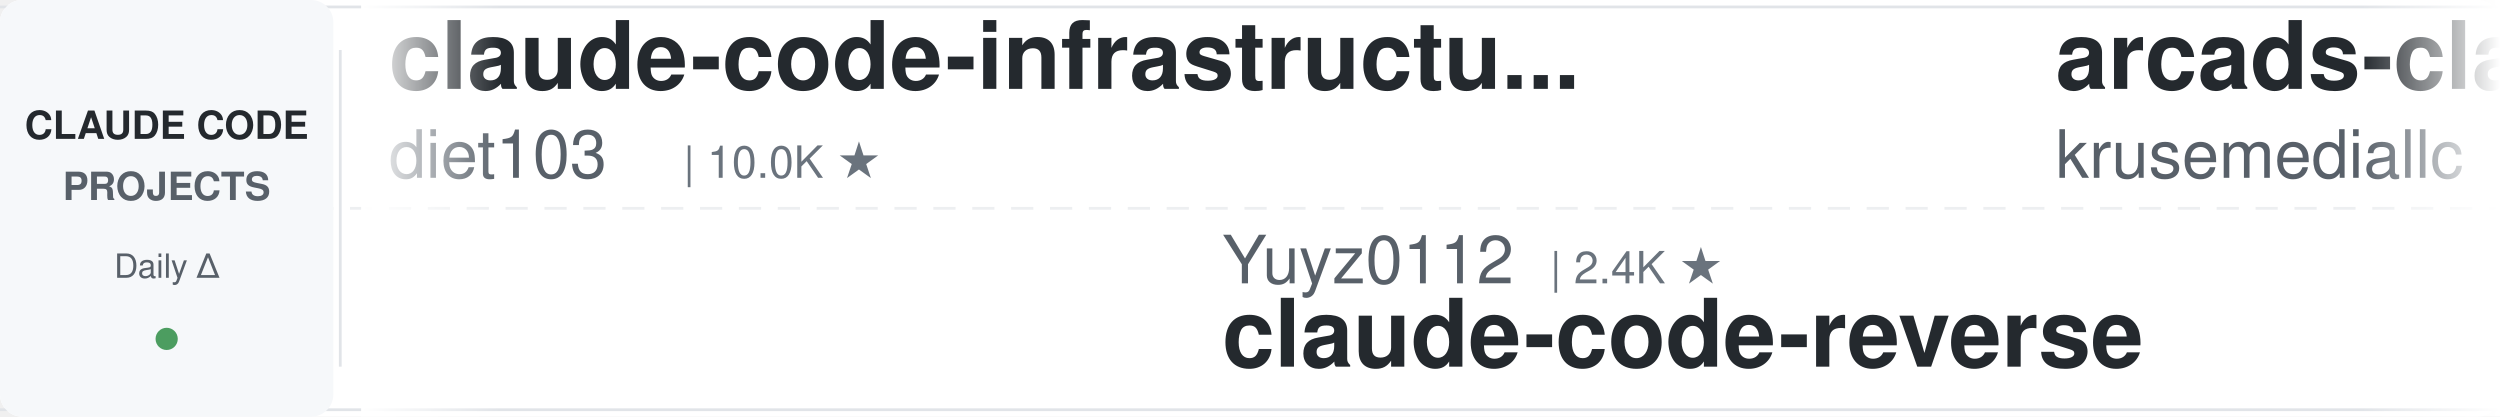
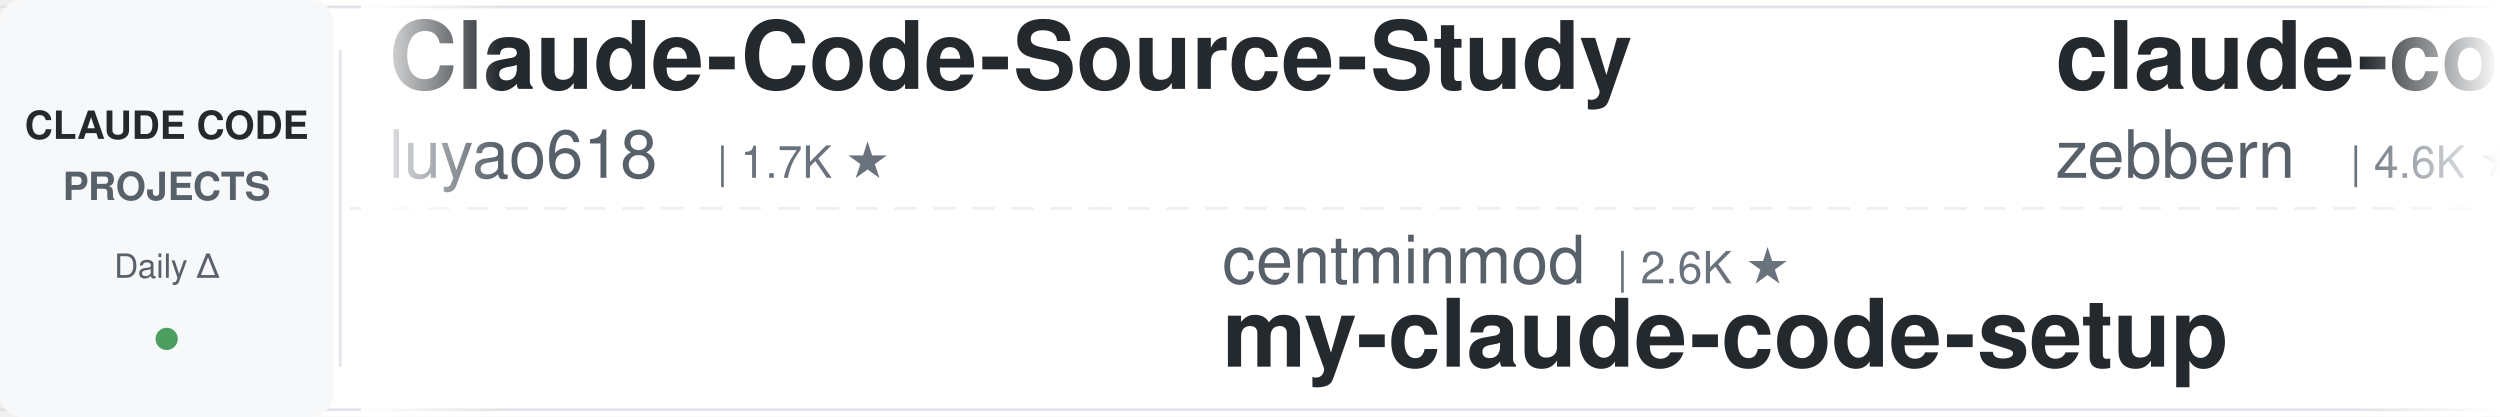
<svg xmlns="http://www.w3.org/2000/svg" width="900" height="150">
  <defs>
    <linearGradient id="leftFade" x1="0%" y1="0%" x2="100%" y2="0%">
      <stop offset="0%" style="stop-color:#ffffff;stop-opacity:1" />
      <stop offset="100%" style="stop-color:#ffffff;stop-opacity:0" />
    </linearGradient>
    <linearGradient id="rightFade" x1="0%" y1="0%" x2="100%" y2="0%">
      <stop offset="0%" style="stop-color:#ffffff;stop-opacity:0" />
      <stop offset="100%" style="stop-color:#ffffff;stop-opacity:1" />
    </linearGradient>
  </defs>
  <rect width="900" height="150" fill="#ffffff" rx="8" />
  <rect x="0" y="2" width="900" height="1" fill="#e1e4e8" />
  <rect x="0" y="147" width="900" height="1" fill="#e1e4e8" />
  <line x1="0" y1="75" x2="900" y2="75" stroke="#e1e4e8" stroke-width="1" stroke-dasharray="8 6" opacity="0.6" />
  <rect x="0" y="0" width="120" height="150" fill="#f6f8fa" rx="8" />
  <text x="60" y="50" font-family="-apple-system, BlinkMacSystemFont, 'Segoe UI', Helvetica, Arial, sans-serif" font-size="14" font-weight="600" fill="#24292e" text-anchor="middle">CLAUDE CODE</text>
  <text x="60" y="72" font-family="-apple-system, BlinkMacSystemFont, 'Segoe UI', Helvetica, Arial, sans-serif" font-size="14" font-weight="600" fill="#586069" text-anchor="middle">PROJECTS</text>
  <text x="60" y="100" font-family="-apple-system, BlinkMacSystemFont, 'Segoe UI', Helvetica, Arial, sans-serif" font-size="12" font-weight="500" fill="#586069" text-anchor="middle">Daily Δ</text>
  <circle cx="60" cy="122" r="4" fill="#22863a" opacity="0.8" />
  <rect x="122" y="18" width="1" height="114" fill="#e1e4e8" />
  <clipPath id="tickerClip">
    <rect x="130" y="0" width="770" height="150" />
  </clipPath>
  <g clip-path="url(#tickerClip)">
    <g id="tickerItems">
      <animateTransform attributeName="transform" attributeType="XML" type="translate" from="0 0" to="-3000 0" dur="54s" repeatCount="indefinite" />
      <g transform="translate(0, 0)">
-         <text x="140" y="32" font-family="-apple-system, BlinkMacSystemFont, 'Segoe UI', Helvetica, Arial, sans-serif" font-size="34" font-weight="600" fill="#24292e">claude-code-infrastructu...</text>
-         <text x="140" y="64" font-family="-apple-system, BlinkMacSystemFont, 'Segoe UI', Helvetica, Arial, sans-serif" font-size="24" font-weight="400" fill="#586069">diet103</text>
-         <text x="246" y="64" font-family="-apple-system, BlinkMacSystemFont, 'Segoe UI', Helvetica, Arial, sans-serif" font-size="16" font-weight="500" fill="#6a737d">| 10.0K ★</text>
+         <text x="140" y="32" font-family="-apple-system, BlinkMacSystemFont, 'Segoe UI', Helvetica, Arial, sans-serif" font-size="34" font-weight="600" fill="#24292e">Claude-Code-Source-Study</text>
+         <text x="140" y="64" font-family="-apple-system, BlinkMacSystemFont, 'Segoe UI', Helvetica, Arial, sans-serif" font-size="24" font-weight="400" fill="#586069">luyao618</text>
+         <text x="258" y="64" font-family="-apple-system, BlinkMacSystemFont, 'Segoe UI', Helvetica, Arial, sans-serif" font-size="16" font-weight="500" fill="#6a737d">| 1.7K ★</text>
      </g>
      <g transform="translate(300, 0)">
-         <text x="140" y="102" font-family="-apple-system, BlinkMacSystemFont, 'Segoe UI', Helvetica, Arial, sans-serif" font-size="24" font-weight="400" fill="#586069">Yuyz0112</text>
-         <text x="258" y="102" font-family="-apple-system, BlinkMacSystemFont, 'Segoe UI', Helvetica, Arial, sans-serif" font-size="16" font-weight="500" fill="#6a737d">| 2.4K ★</text>
-         <text x="140" y="132" font-family="-apple-system, BlinkMacSystemFont, 'Segoe UI', Helvetica, Arial, sans-serif" font-size="34" font-weight="600" fill="#24292e">claude-code-reverse</text>
+         <text x="140" y="102" font-family="-apple-system, BlinkMacSystemFont, 'Segoe UI', Helvetica, Arial, sans-serif" font-size="24" font-weight="400" fill="#586069">centminmod</text>
+         <text x="282" y="102" font-family="-apple-system, BlinkMacSystemFont, 'Segoe UI', Helvetica, Arial, sans-serif" font-size="16" font-weight="500" fill="#6a737d">| 2.6K ★</text>
+         <text x="140" y="132" font-family="-apple-system, BlinkMacSystemFont, 'Segoe UI', Helvetica, Arial, sans-serif" font-size="34" font-weight="600" fill="#24292e">my-claude-code-setup</text>
      </g>
      <g transform="translate(600, 0)">
-         <text x="140" y="32" font-family="-apple-system, BlinkMacSystemFont, 'Segoe UI', Helvetica, Arial, sans-serif" font-size="34" font-weight="600" fill="#24292e">arcads-claude-code</text>
-         <text x="140" y="64" font-family="-apple-system, BlinkMacSystemFont, 'Segoe UI', Helvetica, Arial, sans-serif" font-size="24" font-weight="400" fill="#586069">krusemediallc</text>
-         <text x="318" y="64" font-family="-apple-system, BlinkMacSystemFont, 'Segoe UI', Helvetica, Arial, sans-serif" font-size="16" font-weight="500" fill="#6a737d">| 1.5K ★</text>
+         <text x="140" y="32" font-family="-apple-system, BlinkMacSystemFont, 'Segoe UI', Helvetica, Arial, sans-serif" font-size="34" font-weight="600" fill="#24292e">claude-code-guide</text>
+         <text x="140" y="64" font-family="-apple-system, BlinkMacSystemFont, 'Segoe UI', Helvetica, Arial, sans-serif" font-size="24" font-weight="400" fill="#586069">zebbern</text>
+         <text x="246" y="64" font-family="-apple-system, BlinkMacSystemFont, 'Segoe UI', Helvetica, Arial, sans-serif" font-size="16" font-weight="500" fill="#6a737d">| 4.6K ★</text>
      </g>
      <g transform="translate(900, 0)">
-         <text x="140" y="102" font-family="-apple-system, BlinkMacSystemFont, 'Segoe UI', Helvetica, Arial, sans-serif" font-size="24" font-weight="400" fill="#586069">alejandrobalderas</text>
-         <text x="366" y="102" font-family="-apple-system, BlinkMacSystemFont, 'Segoe UI', Helvetica, Arial, sans-serif" font-size="16" font-weight="500" fill="#6a737d">| 2.8K ★</text>
-         <text x="140" y="132" font-family="-apple-system, BlinkMacSystemFont, 'Segoe UI', Helvetica, Arial, sans-serif" font-size="34" font-weight="600" fill="#24292e">claude-code-from-source</text>
+         <text x="140" y="102" font-family="-apple-system, BlinkMacSystemFont, 'Segoe UI', Helvetica, Arial, sans-serif" font-size="24" font-weight="400" fill="#586069">VILA-Lab</text>
+         <text x="258" y="102" font-family="-apple-system, BlinkMacSystemFont, 'Segoe UI', Helvetica, Arial, sans-serif" font-size="16" font-weight="500" fill="#6a737d">| 2.1K ★</text>
+         <text x="140" y="132" font-family="-apple-system, BlinkMacSystemFont, 'Segoe UI', Helvetica, Arial, sans-serif" font-size="34" font-weight="600" fill="#24292e">Dive-into-Claude-Code</text>
      </g>
      <g transform="translate(1200, 0)">
-         <text x="140" y="32" font-family="-apple-system, BlinkMacSystemFont, 'Segoe UI', Helvetica, Arial, sans-serif" font-size="34" font-weight="600" fill="#24292e">everything-claude-code</text>
-         <text x="140" y="64" font-family="-apple-system, BlinkMacSystemFont, 'Segoe UI', Helvetica, Arial, sans-serif" font-size="24" font-weight="400" fill="#586069">WorldFlowAI</text>
-         <text x="294" y="64" font-family="-apple-system, BlinkMacSystemFont, 'Segoe UI', Helvetica, Arial, sans-serif" font-size="16" font-weight="500" fill="#6a737d">| 2.6K ★</text>
+         <text x="140" y="32" font-family="-apple-system, BlinkMacSystemFont, 'Segoe UI', Helvetica, Arial, sans-serif" font-size="34" font-weight="600" fill="#24292e">andrej-karpathy-skills</text>
+         <text x="140" y="64" font-family="-apple-system, BlinkMacSystemFont, 'Segoe UI', Helvetica, Arial, sans-serif" font-size="24" font-weight="400" fill="#586069">multica-ai</text>
+         <text x="282" y="64" font-family="-apple-system, BlinkMacSystemFont, 'Segoe UI', Helvetica, Arial, sans-serif" font-size="16" font-weight="500" fill="#6a737d">| 210.8K ★</text>
      </g>
      <g transform="translate(1500, 0)">
-         <text x="140" y="102" font-family="-apple-system, BlinkMacSystemFont, 'Segoe UI', Helvetica, Arial, sans-serif" font-size="24" font-weight="400" fill="#586069">daymade</text>
-         <text x="246" y="102" font-family="-apple-system, BlinkMacSystemFont, 'Segoe UI', Helvetica, Arial, sans-serif" font-size="16" font-weight="500" fill="#6a737d">| 1.4K ★</text>
-         <text x="140" y="132" font-family="-apple-system, BlinkMacSystemFont, 'Segoe UI', Helvetica, Arial, sans-serif" font-size="34" font-weight="600" fill="#24292e">claude-code-skills</text>
+         <text x="140" y="102" font-family="-apple-system, BlinkMacSystemFont, 'Segoe UI', Helvetica, Arial, sans-serif" font-size="24" font-weight="400" fill="#586069">Windy3f3f3f3f</text>
+         <text x="318" y="102" font-family="-apple-system, BlinkMacSystemFont, 'Segoe UI', Helvetica, Arial, sans-serif" font-size="16" font-weight="500" fill="#6a737d">| 2.6K ★</text>
+         <text x="140" y="132" font-family="-apple-system, BlinkMacSystemFont, 'Segoe UI', Helvetica, Arial, sans-serif" font-size="34" font-weight="600" fill="#24292e">claude-code-from-scratch</text>
      </g>
      <g transform="translate(1800, 0)">
-         <text x="140" y="32" font-family="-apple-system, BlinkMacSystemFont, 'Segoe UI', Helvetica, Arial, sans-serif" font-size="34" font-weight="600" fill="#24292e">claude-code-source</text>
-         <text x="140" y="64" font-family="-apple-system, BlinkMacSystemFont, 'Segoe UI', Helvetica, Arial, sans-serif" font-size="24" font-weight="400" fill="#586069">AprilNEA</text>
-         <text x="258" y="64" font-family="-apple-system, BlinkMacSystemFont, 'Segoe UI', Helvetica, Arial, sans-serif" font-size="16" font-weight="500" fill="#6a737d">| 392 ★</text>
+         <text x="140" y="32" font-family="-apple-system, BlinkMacSystemFont, 'Segoe UI', Helvetica, Arial, sans-serif" font-size="34" font-weight="600" fill="#24292e">claude-code-from-source</text>
+         <text x="140" y="64" font-family="-apple-system, BlinkMacSystemFont, 'Segoe UI', Helvetica, Arial, sans-serif" font-size="24" font-weight="400" fill="#586069">alejandrobalderas</text>
+         <text x="366" y="64" font-family="-apple-system, BlinkMacSystemFont, 'Segoe UI', Helvetica, Arial, sans-serif" font-size="16" font-weight="500" fill="#6a737d">| 2.8K ★</text>
      </g>
      <g transform="translate(2100, 0)">
-         <text x="140" y="102" font-family="-apple-system, BlinkMacSystemFont, 'Segoe UI', Helvetica, Arial, sans-serif" font-size="24" font-weight="400" fill="#586069">Yeachan-Heo</text>
-         <text x="294" y="102" font-family="-apple-system, BlinkMacSystemFont, 'Segoe UI', Helvetica, Arial, sans-serif" font-size="16" font-weight="500" fill="#6a737d">| 39.0K ★</text>
-         <text x="140" y="132" font-family="-apple-system, BlinkMacSystemFont, 'Segoe UI', Helvetica, Arial, sans-serif" font-size="34" font-weight="600" fill="#24292e">oh-my-claudecode</text>
+         <text x="140" y="102" font-family="-apple-system, BlinkMacSystemFont, 'Segoe UI', Helvetica, Arial, sans-serif" font-size="24" font-weight="400" fill="#586069">LING71671</text>
+         <text x="270" y="102" font-family="-apple-system, BlinkMacSystemFont, 'Segoe UI', Helvetica, Arial, sans-serif" font-size="16" font-weight="500" fill="#6a737d">| 948 ★</text>
+         <text x="140" y="132" font-family="-apple-system, BlinkMacSystemFont, 'Segoe UI', Helvetica, Arial, sans-serif" font-size="34" font-weight="600" fill="#24292e">Open-ClaudeCode</text>
      </g>
      <g transform="translate(2400, 0)">
-         <text x="140" y="32" font-family="-apple-system, BlinkMacSystemFont, 'Segoe UI', Helvetica, Arial, sans-serif" font-size="34" font-weight="600" fill="#24292e">Open-ClaudeCode</text>
-         <text x="140" y="64" font-family="-apple-system, BlinkMacSystemFont, 'Segoe UI', Helvetica, Arial, sans-serif" font-size="24" font-weight="400" fill="#586069">LING71671</text>
-         <text x="270" y="64" font-family="-apple-system, BlinkMacSystemFont, 'Segoe UI', Helvetica, Arial, sans-serif" font-size="16" font-weight="500" fill="#6a737d">| 947 ★</text>
+         <text x="140" y="32" font-family="-apple-system, BlinkMacSystemFont, 'Segoe UI', Helvetica, Arial, sans-serif" font-size="34" font-weight="600" fill="#24292e">claude-code-templates</text>
+         <text x="140" y="64" font-family="-apple-system, BlinkMacSystemFont, 'Segoe UI', Helvetica, Arial, sans-serif" font-size="24" font-weight="400" fill="#586069">davila7</text>
+         <text x="246" y="64" font-family="-apple-system, BlinkMacSystemFont, 'Segoe UI', Helvetica, Arial, sans-serif" font-size="16" font-weight="500" fill="#6a737d">| 30.6K ★</text>
      </g>
      <g transform="translate(2700, 0)">
-         <text x="140" y="102" font-family="-apple-system, BlinkMacSystemFont, 'Segoe UI', Helvetica, Arial, sans-serif" font-size="24" font-weight="400" fill="#586069">xu-xiang</text>
-         <text x="258" y="102" font-family="-apple-system, BlinkMacSystemFont, 'Segoe UI', Helvetica, Arial, sans-serif" font-size="16" font-weight="500" fill="#6a737d">| 1.9K ★</text>
-         <text x="140" y="132" font-family="-apple-system, BlinkMacSystemFont, 'Segoe UI', Helvetica, Arial, sans-serif" font-size="34" font-weight="600" fill="#24292e">everything-claude-code-z...</text>
+         <text x="140" y="102" font-family="-apple-system, BlinkMacSystemFont, 'Segoe UI', Helvetica, Arial, sans-serif" font-size="24" font-weight="400" fill="#586069">Piebald-AI</text>
+         <text x="282" y="102" font-family="-apple-system, BlinkMacSystemFont, 'Segoe UI', Helvetica, Arial, sans-serif" font-size="16" font-weight="500" fill="#6a737d">| 12.6K ★</text>
+         <text x="140" y="132" font-family="-apple-system, BlinkMacSystemFont, 'Segoe UI', Helvetica, Arial, sans-serif" font-size="34" font-weight="600" fill="#24292e">claude-code-system-promp...</text>
      </g>
      <g transform="translate(3000, 0)">
-         <text x="140" y="32" font-family="-apple-system, BlinkMacSystemFont, 'Segoe UI', Helvetica, Arial, sans-serif" font-size="34" font-weight="600" fill="#24292e">claude-code-infrastructu...</text>
-         <text x="140" y="64" font-family="-apple-system, BlinkMacSystemFont, 'Segoe UI', Helvetica, Arial, sans-serif" font-size="24" font-weight="400" fill="#586069">diet103</text>
-         <text x="246" y="64" font-family="-apple-system, BlinkMacSystemFont, 'Segoe UI', Helvetica, Arial, sans-serif" font-size="16" font-weight="500" fill="#6a737d">| 10.0K ★</text>
+         <text x="140" y="32" font-family="-apple-system, BlinkMacSystemFont, 'Segoe UI', Helvetica, Arial, sans-serif" font-size="34" font-weight="600" fill="#24292e">Claude-Code-Source-Study</text>
+         <text x="140" y="64" font-family="-apple-system, BlinkMacSystemFont, 'Segoe UI', Helvetica, Arial, sans-serif" font-size="24" font-weight="400" fill="#586069">luyao618</text>
+         <text x="258" y="64" font-family="-apple-system, BlinkMacSystemFont, 'Segoe UI', Helvetica, Arial, sans-serif" font-size="16" font-weight="500" fill="#6a737d">| 1.7K ★</text>
      </g>
      <g transform="translate(3300, 0)">
-         <text x="140" y="102" font-family="-apple-system, BlinkMacSystemFont, 'Segoe UI', Helvetica, Arial, sans-serif" font-size="24" font-weight="400" fill="#586069">Yuyz0112</text>
-         <text x="258" y="102" font-family="-apple-system, BlinkMacSystemFont, 'Segoe UI', Helvetica, Arial, sans-serif" font-size="16" font-weight="500" fill="#6a737d">| 2.4K ★</text>
-         <text x="140" y="132" font-family="-apple-system, BlinkMacSystemFont, 'Segoe UI', Helvetica, Arial, sans-serif" font-size="34" font-weight="600" fill="#24292e">claude-code-reverse</text>
+         <text x="140" y="102" font-family="-apple-system, BlinkMacSystemFont, 'Segoe UI', Helvetica, Arial, sans-serif" font-size="24" font-weight="400" fill="#586069">centminmod</text>
+         <text x="282" y="102" font-family="-apple-system, BlinkMacSystemFont, 'Segoe UI', Helvetica, Arial, sans-serif" font-size="16" font-weight="500" fill="#6a737d">| 2.6K ★</text>
+         <text x="140" y="132" font-family="-apple-system, BlinkMacSystemFont, 'Segoe UI', Helvetica, Arial, sans-serif" font-size="34" font-weight="600" fill="#24292e">my-claude-code-setup</text>
      </g>
      <g transform="translate(3600, 0)">
-         <text x="140" y="32" font-family="-apple-system, BlinkMacSystemFont, 'Segoe UI', Helvetica, Arial, sans-serif" font-size="34" font-weight="600" fill="#24292e">arcads-claude-code</text>
-         <text x="140" y="64" font-family="-apple-system, BlinkMacSystemFont, 'Segoe UI', Helvetica, Arial, sans-serif" font-size="24" font-weight="400" fill="#586069">krusemediallc</text>
-         <text x="318" y="64" font-family="-apple-system, BlinkMacSystemFont, 'Segoe UI', Helvetica, Arial, sans-serif" font-size="16" font-weight="500" fill="#6a737d">| 1.5K ★</text>
+         <text x="140" y="32" font-family="-apple-system, BlinkMacSystemFont, 'Segoe UI', Helvetica, Arial, sans-serif" font-size="34" font-weight="600" fill="#24292e">claude-code-guide</text>
+         <text x="140" y="64" font-family="-apple-system, BlinkMacSystemFont, 'Segoe UI', Helvetica, Arial, sans-serif" font-size="24" font-weight="400" fill="#586069">zebbern</text>
+         <text x="246" y="64" font-family="-apple-system, BlinkMacSystemFont, 'Segoe UI', Helvetica, Arial, sans-serif" font-size="16" font-weight="500" fill="#6a737d">| 4.6K ★</text>
      </g>
      <g transform="translate(3900, 0)">
-         <text x="140" y="102" font-family="-apple-system, BlinkMacSystemFont, 'Segoe UI', Helvetica, Arial, sans-serif" font-size="24" font-weight="400" fill="#586069">alejandrobalderas</text>
-         <text x="366" y="102" font-family="-apple-system, BlinkMacSystemFont, 'Segoe UI', Helvetica, Arial, sans-serif" font-size="16" font-weight="500" fill="#6a737d">| 2.8K ★</text>
-         <text x="140" y="132" font-family="-apple-system, BlinkMacSystemFont, 'Segoe UI', Helvetica, Arial, sans-serif" font-size="34" font-weight="600" fill="#24292e">claude-code-from-source</text>
+         <text x="140" y="102" font-family="-apple-system, BlinkMacSystemFont, 'Segoe UI', Helvetica, Arial, sans-serif" font-size="24" font-weight="400" fill="#586069">VILA-Lab</text>
+         <text x="258" y="102" font-family="-apple-system, BlinkMacSystemFont, 'Segoe UI', Helvetica, Arial, sans-serif" font-size="16" font-weight="500" fill="#6a737d">| 2.1K ★</text>
+         <text x="140" y="132" font-family="-apple-system, BlinkMacSystemFont, 'Segoe UI', Helvetica, Arial, sans-serif" font-size="34" font-weight="600" fill="#24292e">Dive-into-Claude-Code</text>
      </g>
    </g>
  </g>
  <rect x="130" y="0" width="50" height="150" fill="url(#leftFade)" />
  <rect x="850" y="0" width="50" height="150" fill="url(#rightFade)" />
</svg>
